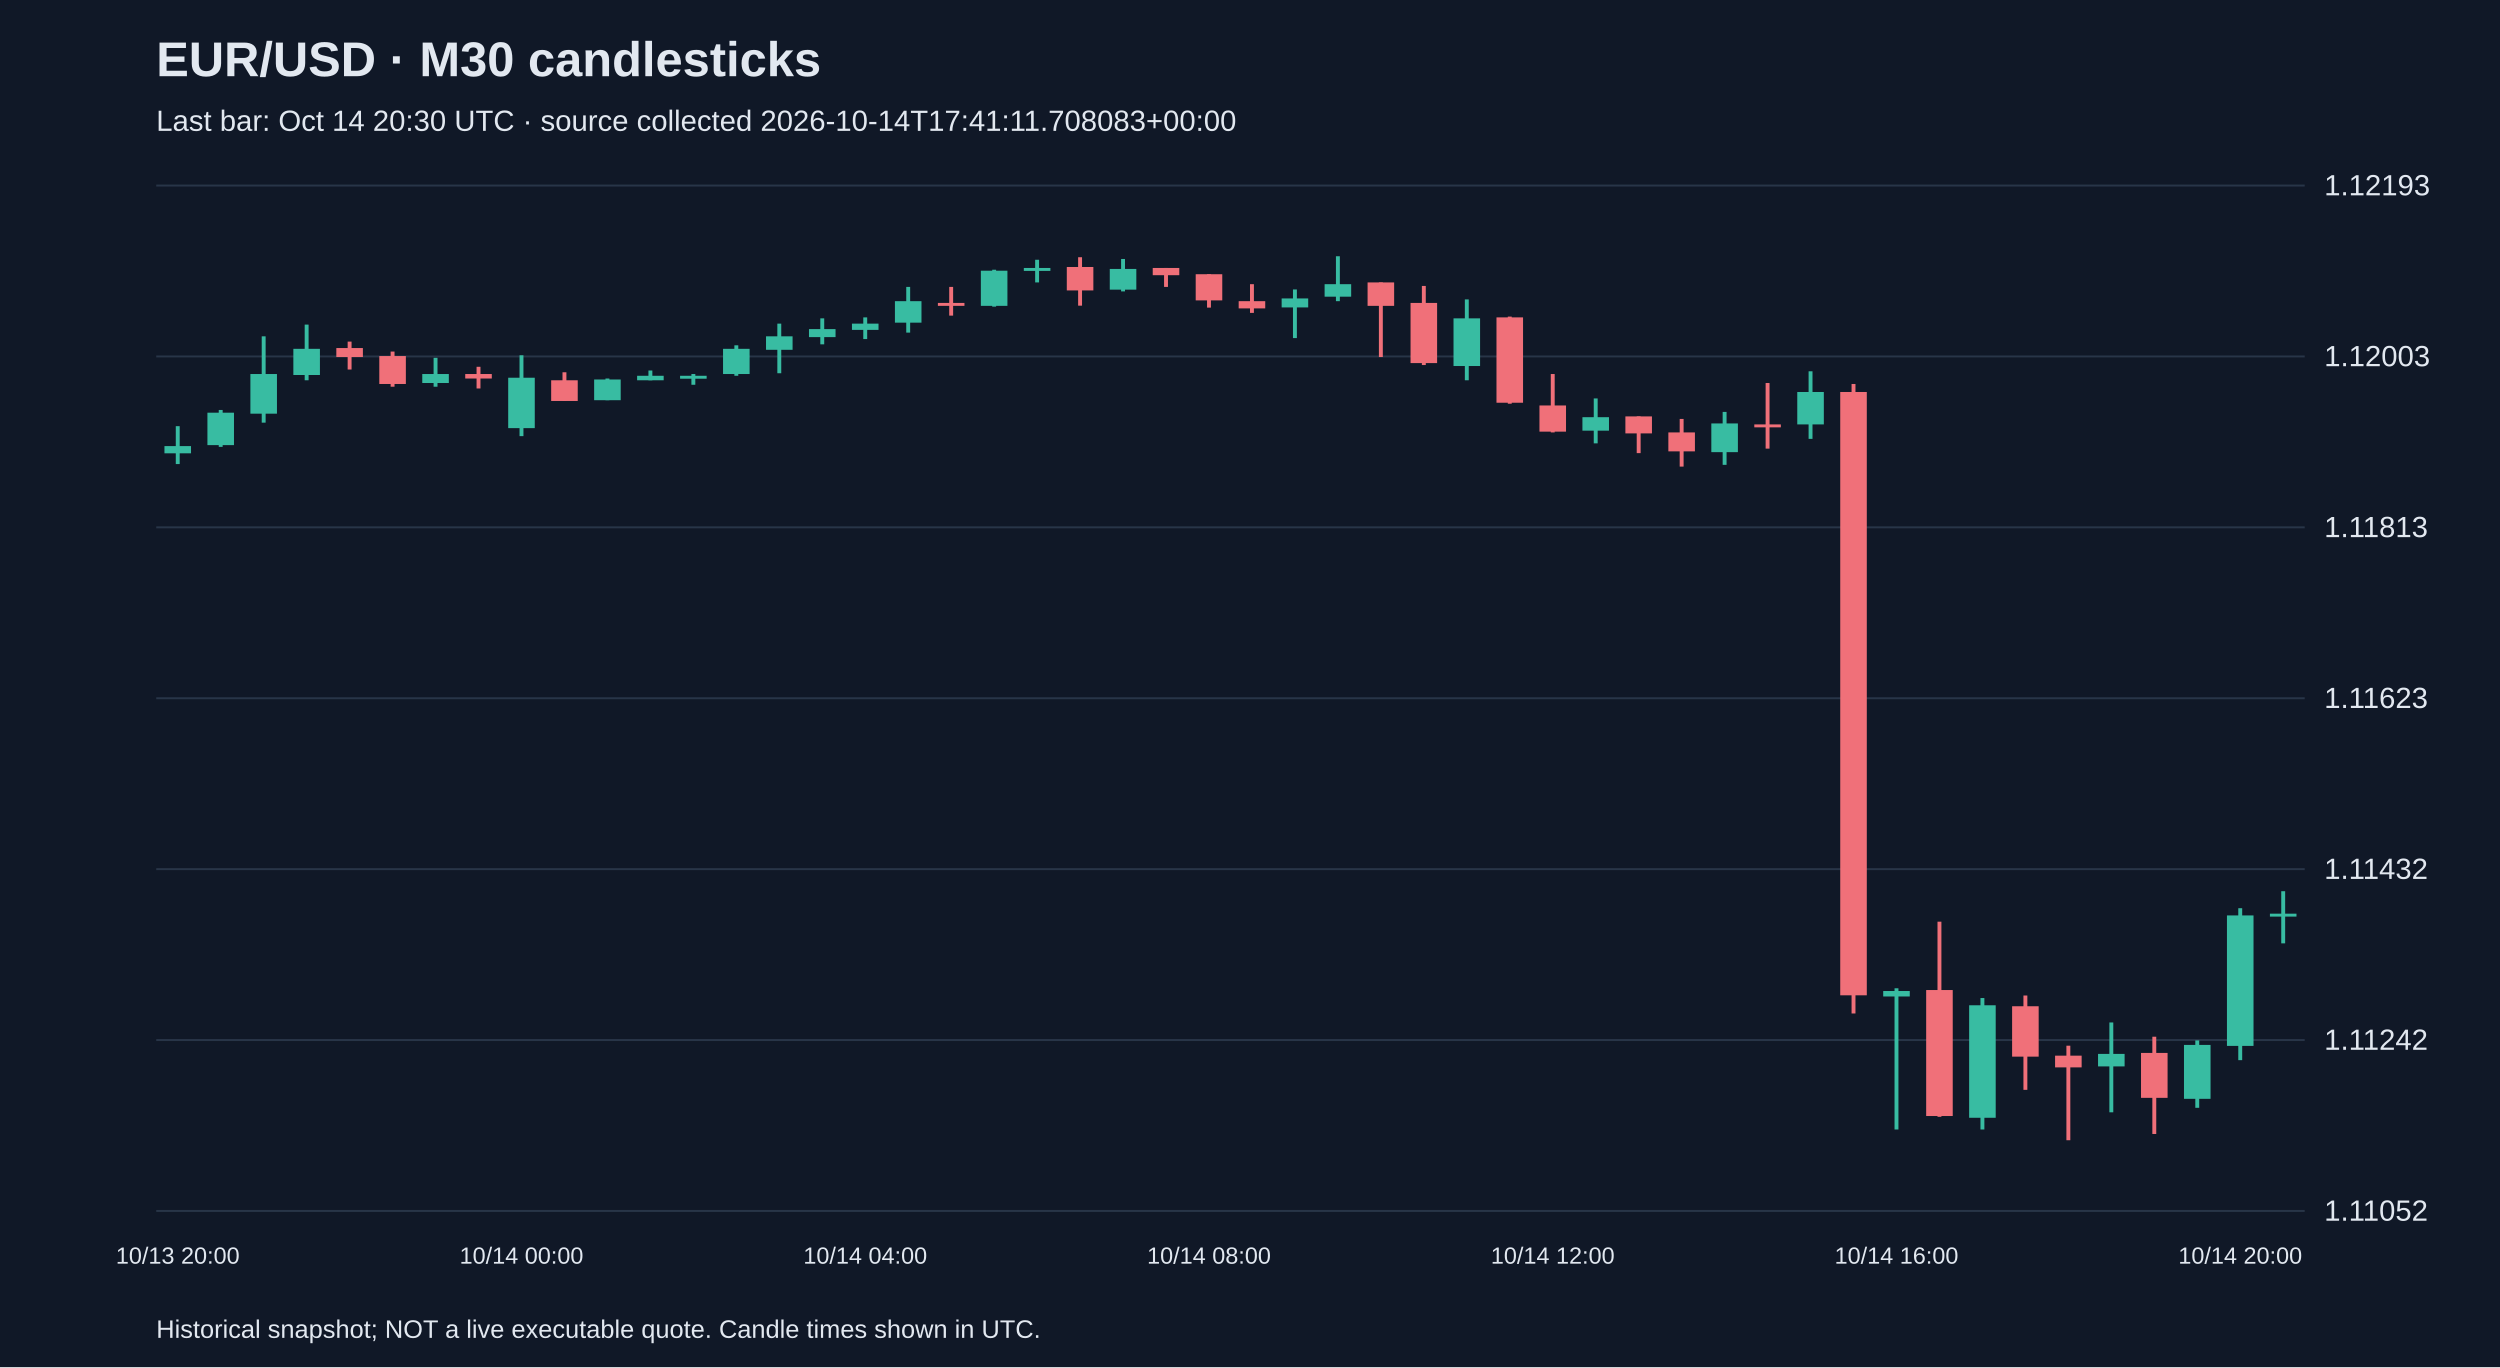
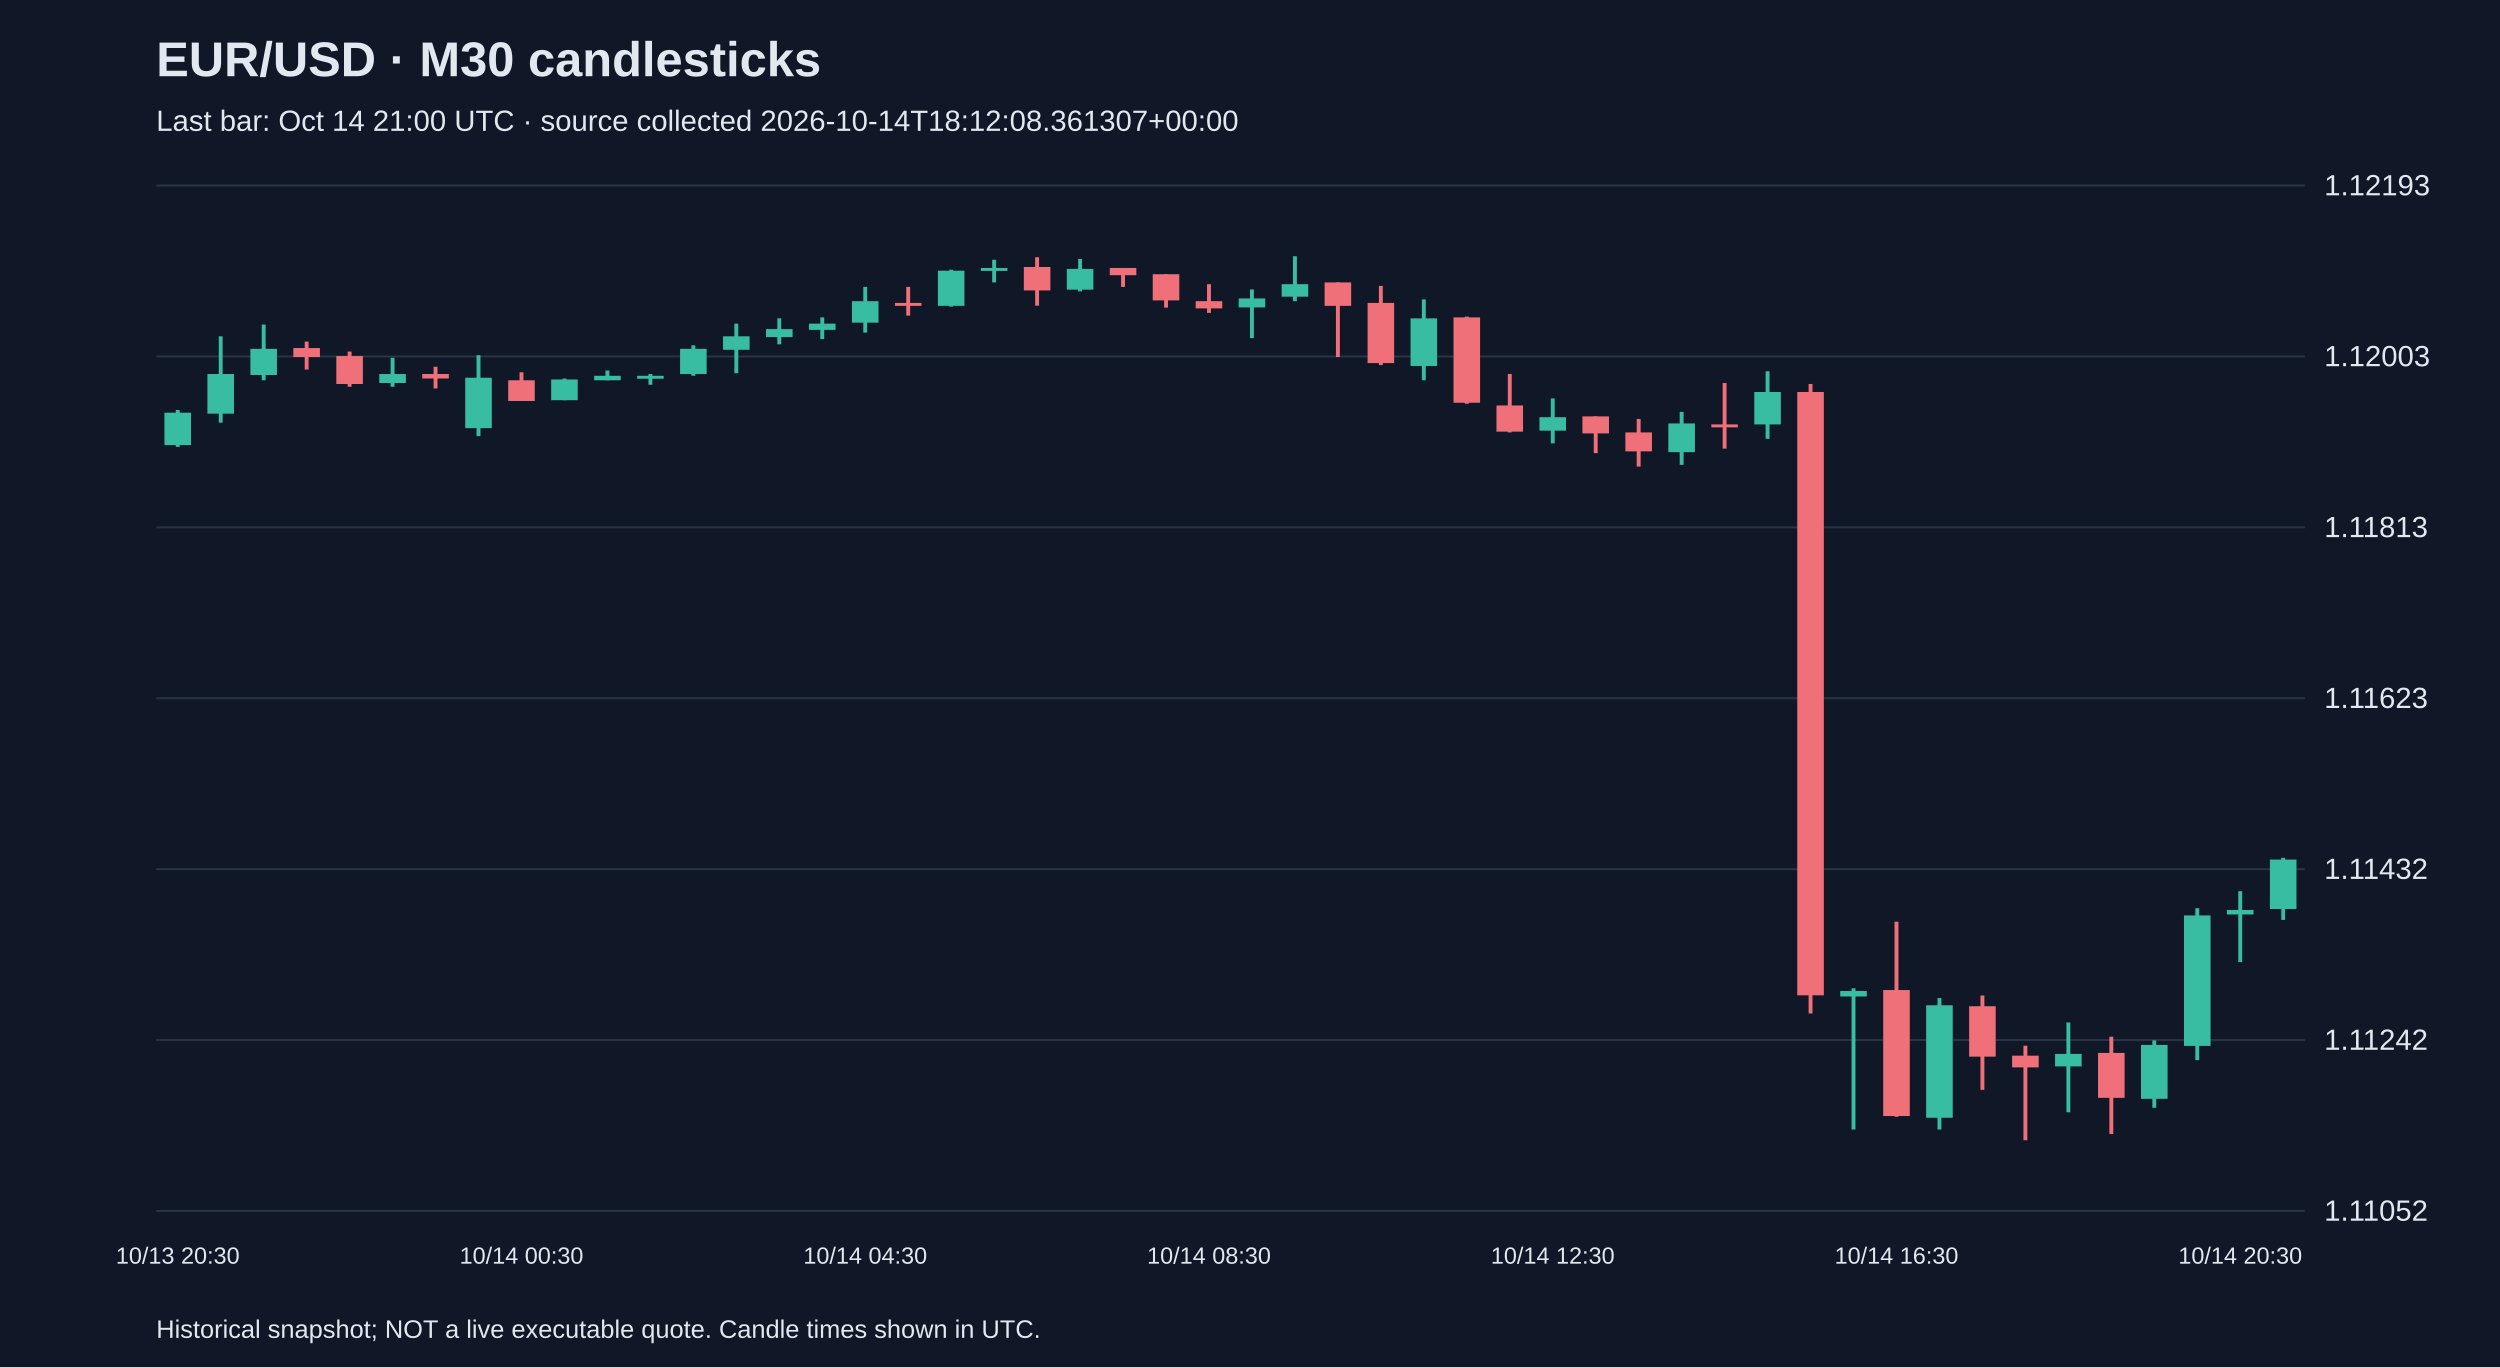
<svg xmlns="http://www.w3.org/2000/svg" viewBox="0 0 1280 700">
  <rect width="100%" height="100%" fill="#101827" />
  <style>text{font-family:Arial,sans-serif;fill:#e2e8f0}</style>
  <text x="80" y="39" font-size="25" font-weight="bold">EUR/USD · M30 candlesticks</text>
-   <text x="80" y="67" font-size="15" fill="#a6b1c5">Last bar: Oct 14 20:30 UTC · source collected 2026-10-14T17:41:11.708083+00:00</text>
+   <text x="80" y="67" font-size="15" fill="#a6b1c5">Last bar: Oct 14 21:00 UTC · source collected 2026-10-14T18:12:08.361307+00:00</text>
  <line x1="80" y1="620.0" x2="1180" y2="620.0" stroke="#283548" />
  <text x="1190" y="625.0" font-size="15">1.11052</text>
  <line x1="80" y1="532.5" x2="1180" y2="532.5" stroke="#283548" />
  <text x="1190" y="537.5" font-size="15">1.11242</text>
  <line x1="80" y1="445.0" x2="1180" y2="445.0" stroke="#283548" />
  <text x="1190" y="450.0" font-size="15">1.11432</text>
  <line x1="80" y1="357.5" x2="1180" y2="357.5" stroke="#283548" />
  <text x="1190" y="362.5" font-size="15">1.11623</text>
  <line x1="80" y1="270.0" x2="1180" y2="270.0" stroke="#283548" />
  <text x="1190" y="275.0" font-size="15">1.11813</text>
  <line x1="80" y1="182.5" x2="1180" y2="182.5" stroke="#283548" />
  <text x="1190" y="187.5" font-size="15">1.12003</text>
  <line x1="80" y1="95.0" x2="1180" y2="95.0" stroke="#283548" />
  <text x="1190" y="100.0" font-size="15">1.12193</text>
-   <line x1="91.0" y1="218.2" x2="91.0" y2="237.6" stroke="#38bca2" stroke-width="2" />
-   <rect x="84.2" y="228.4" width="13.6" height="3.7" fill="#38bca2" />
-   <text x="91.0" y="647" text-anchor="middle" font-size="12">10/13 20:00</text>
-   <line x1="113.0" y1="209.9" x2="113.0" y2="228.8" stroke="#38bca2" stroke-width="2" />
-   <rect x="106.2" y="211.3" width="13.6" height="16.6" fill="#38bca2" />
-   <line x1="135.0" y1="172.2" x2="135.0" y2="216.4" stroke="#38bca2" stroke-width="2" />
-   <rect x="128.2" y="191.5" width="13.6" height="20.3" fill="#38bca2" />
-   <line x1="157.0" y1="166.2" x2="157.0" y2="194.7" stroke="#38bca2" stroke-width="2" />
-   <rect x="150.2" y="178.6" width="13.6" height="13.4" fill="#38bca2" />
-   <line x1="179.0" y1="174.9" x2="179.0" y2="189.2" stroke="#f07079" stroke-width="2" />
-   <rect x="172.2" y="178.2" width="13.6" height="4.6" fill="#f07079" />
-   <line x1="201.0" y1="180.0" x2="201.0" y2="198.0" stroke="#f07079" stroke-width="2" />
-   <rect x="194.2" y="182.3" width="13.6" height="14.3" fill="#f07079" />
-   <line x1="223.0" y1="183.2" x2="223.0" y2="198.0" stroke="#38bca2" stroke-width="2" />
-   <rect x="216.2" y="191.5" width="13.6" height="4.6" fill="#38bca2" />
-   <line x1="245.0" y1="187.8" x2="245.0" y2="198.9" stroke="#f07079" stroke-width="2" />
-   <rect x="238.2" y="191.5" width="13.6" height="2.3" fill="#f07079" />
-   <line x1="267.0" y1="181.9" x2="267.0" y2="223.3" stroke="#38bca2" stroke-width="2" />
-   <rect x="260.2" y="193.4" width="13.6" height="25.8" fill="#38bca2" />
-   <text x="267.0" y="647" text-anchor="middle" font-size="12">10/14 00:00</text>
-   <line x1="289.0" y1="190.6" x2="289.0" y2="205.3" stroke="#f07079" stroke-width="2" />
-   <rect x="282.2" y="194.7" width="13.6" height="10.6" fill="#f07079" />
-   <line x1="311.0" y1="193.8" x2="311.0" y2="204.9" stroke="#38bca2" stroke-width="2" />
-   <rect x="304.2" y="194.3" width="13.6" height="10.6" fill="#38bca2" />
-   <line x1="333.0" y1="189.7" x2="333.0" y2="194.7" stroke="#38bca2" stroke-width="2" />
-   <rect x="326.2" y="192.4" width="13.6" height="2.3" fill="#38bca2" />
-   <line x1="355.0" y1="191.5" x2="355.0" y2="197.0" stroke="#38bca2" stroke-width="2" />
-   <rect x="348.2" y="192.4" width="13.6" height="1.5" fill="#38bca2" />
-   <line x1="377.0" y1="176.8" x2="377.0" y2="192.4" stroke="#38bca2" stroke-width="2" />
-   <rect x="370.2" y="178.6" width="13.6" height="12.9" fill="#38bca2" />
-   <line x1="399.0" y1="165.7" x2="399.0" y2="191.1" stroke="#38bca2" stroke-width="2" />
-   <rect x="392.2" y="172.2" width="13.6" height="6.9" fill="#38bca2" />
-   <line x1="421.0" y1="163.0" x2="421.0" y2="176.3" stroke="#38bca2" stroke-width="2" />
-   <rect x="414.2" y="168.5" width="13.6" height="4.1" fill="#38bca2" />
-   <line x1="443.0" y1="162.5" x2="443.0" y2="173.6" stroke="#38bca2" stroke-width="2" />
-   <rect x="436.2" y="165.7" width="13.6" height="3.2" fill="#38bca2" />
-   <text x="443.0" y="647" text-anchor="middle" font-size="12">10/14 04:00</text>
-   <line x1="465.0" y1="146.9" x2="465.0" y2="170.3" stroke="#38bca2" stroke-width="2" />
-   <rect x="458.2" y="154.2" width="13.6" height="11.0" fill="#38bca2" />
-   <line x1="487.0" y1="146.9" x2="487.0" y2="161.6" stroke="#f07079" stroke-width="2" />
-   <rect x="480.2" y="155.1" width="13.6" height="1.5" fill="#f07079" />
-   <line x1="509.0" y1="138.1" x2="509.0" y2="157.0" stroke="#38bca2" stroke-width="2" />
-   <rect x="502.2" y="138.6" width="13.6" height="18.0" fill="#38bca2" />
-   <line x1="531.0" y1="133.0" x2="531.0" y2="144.6" stroke="#38bca2" stroke-width="2" />
-   <rect x="524.2" y="137.2" width="13.6" height="1.5" fill="#38bca2" />
-   <line x1="553.0" y1="131.7" x2="553.0" y2="156.5" stroke="#f07079" stroke-width="2" />
-   <rect x="546.2" y="136.7" width="13.6" height="12.0" fill="#f07079" />
-   <line x1="575.0" y1="132.6" x2="575.0" y2="149.2" stroke="#38bca2" stroke-width="2" />
-   <rect x="568.2" y="137.7" width="13.6" height="10.6" fill="#38bca2" />
-   <line x1="597.0" y1="137.2" x2="597.0" y2="146.9" stroke="#f07079" stroke-width="2" />
-   <rect x="590.2" y="137.2" width="13.6" height="3.7" fill="#f07079" />
-   <line x1="619.0" y1="140.4" x2="619.0" y2="157.5" stroke="#f07079" stroke-width="2" />
-   <rect x="612.2" y="140.4" width="13.6" height="13.4" fill="#f07079" />
-   <text x="619.0" y="647" text-anchor="middle" font-size="12">10/14 08:00</text>
-   <line x1="641.0" y1="145.5" x2="641.0" y2="160.2" stroke="#f07079" stroke-width="2" />
-   <rect x="634.2" y="154.2" width="13.6" height="3.7" fill="#f07079" />
-   <line x1="663.0" y1="148.2" x2="663.0" y2="173.1" stroke="#38bca2" stroke-width="2" />
-   <rect x="656.2" y="152.8" width="13.6" height="4.6" fill="#38bca2" />
-   <line x1="685.0" y1="131.2" x2="685.0" y2="154.2" stroke="#38bca2" stroke-width="2" />
-   <rect x="678.2" y="145.5" width="13.6" height="6.4" fill="#38bca2" />
-   <line x1="707.0" y1="144.6" x2="707.0" y2="182.8" stroke="#f07079" stroke-width="2" />
-   <rect x="700.2" y="144.6" width="13.6" height="12.0" fill="#f07079" />
-   <line x1="729.0" y1="146.4" x2="729.0" y2="186.9" stroke="#f07079" stroke-width="2" />
-   <rect x="722.2" y="155.1" width="13.6" height="30.8" fill="#f07079" />
-   <line x1="751.0" y1="153.3" x2="751.0" y2="194.7" stroke="#38bca2" stroke-width="2" />
-   <rect x="744.2" y="163.0" width="13.6" height="24.4" fill="#38bca2" />
-   <line x1="773.0" y1="162.1" x2="773.0" y2="206.7" stroke="#f07079" stroke-width="2" />
-   <rect x="766.2" y="162.5" width="13.6" height="43.7" fill="#f07079" />
-   <line x1="795.0" y1="191.5" x2="795.0" y2="221.4" stroke="#f07079" stroke-width="2" />
-   <rect x="788.2" y="207.6" width="13.6" height="13.4" fill="#f07079" />
-   <text x="795.0" y="647" text-anchor="middle" font-size="12">10/14 12:00</text>
-   <line x1="817.0" y1="204.0" x2="817.0" y2="227.0" stroke="#38bca2" stroke-width="2" />
-   <rect x="810.2" y="213.6" width="13.6" height="6.9" fill="#38bca2" />
-   <line x1="839.0" y1="213.2" x2="839.0" y2="232.0" stroke="#f07079" stroke-width="2" />
-   <rect x="832.2" y="213.2" width="13.6" height="8.7" fill="#f07079" />
-   <line x1="861.0" y1="214.5" x2="861.0" y2="238.9" stroke="#f07079" stroke-width="2" />
-   <rect x="854.2" y="221.4" width="13.6" height="9.7" fill="#f07079" />
-   <line x1="883.0" y1="210.9" x2="883.0" y2="238.0" stroke="#38bca2" stroke-width="2" />
-   <rect x="876.2" y="216.8" width="13.6" height="14.7" fill="#38bca2" />
-   <line x1="905.0" y1="196.1" x2="905.0" y2="229.7" stroke="#f07079" stroke-width="2" />
-   <rect x="898.2" y="217.3" width="13.6" height="1.5" fill="#f07079" />
-   <line x1="927.0" y1="190.1" x2="927.0" y2="224.7" stroke="#38bca2" stroke-width="2" />
-   <rect x="920.2" y="200.7" width="13.6" height="16.6" fill="#38bca2" />
-   <line x1="949.0" y1="196.6" x2="949.0" y2="518.9" stroke="#f07079" stroke-width="2" />
-   <rect x="942.2" y="200.7" width="13.6" height="308.9" fill="#f07079" />
-   <line x1="971.0" y1="506.0" x2="971.0" y2="578.3" stroke="#38bca2" stroke-width="2" />
-   <rect x="964.2" y="507.4" width="13.6" height="2.8" fill="#38bca2" />
-   <text x="971.0" y="647" text-anchor="middle" font-size="12">10/14 16:00</text>
-   <line x1="993.0" y1="471.9" x2="993.0" y2="571.8" stroke="#f07079" stroke-width="2" />
-   <rect x="986.2" y="506.9" width="13.6" height="64.5" fill="#f07079" />
-   <line x1="1015.0" y1="511.0" x2="1015.0" y2="578.3" stroke="#38bca2" stroke-width="2" />
-   <rect x="1008.2" y="514.7" width="13.6" height="57.6" fill="#38bca2" />
-   <line x1="1037.0" y1="509.7" x2="1037.0" y2="558.0" stroke="#f07079" stroke-width="2" />
-   <rect x="1030.2" y="515.2" width="13.6" height="25.8" fill="#f07079" />
-   <line x1="1059.0" y1="535.4" x2="1059.0" y2="583.8" stroke="#f07079" stroke-width="2" />
-   <rect x="1052.2" y="540.5" width="13.6" height="6.0" fill="#f07079" />
-   <line x1="1081.0" y1="523.5" x2="1081.0" y2="569.5" stroke="#38bca2" stroke-width="2" />
-   <rect x="1074.2" y="539.6" width="13.6" height="6.4" fill="#38bca2" />
-   <line x1="1103.0" y1="530.8" x2="1103.0" y2="580.6" stroke="#f07079" stroke-width="2" />
-   <rect x="1096.2" y="539.1" width="13.6" height="23.0" fill="#f07079" />
-   <line x1="1125.0" y1="532.7" x2="1125.0" y2="567.2" stroke="#38bca2" stroke-width="2" />
-   <rect x="1118.2" y="535.0" width="13.6" height="27.6" fill="#38bca2" />
-   <line x1="1147.0" y1="465.0" x2="1147.0" y2="542.8" stroke="#38bca2" stroke-width="2" />
-   <rect x="1140.2" y="468.7" width="13.6" height="66.8" fill="#38bca2" />
-   <text x="1147.0" y="647" text-anchor="middle" font-size="12">10/14 20:00</text>
-   <line x1="1169.0" y1="456.3" x2="1169.0" y2="483.0" stroke="#38bca2" stroke-width="2" />
-   <rect x="1162.2" y="467.8" width="13.6" height="1.5" fill="#38bca2" />
+   <line x1="91.0" y1="209.9" x2="91.0" y2="228.8" stroke="#38bca2" stroke-width="2" />
+   <rect x="84.2" y="211.3" width="13.6" height="16.6" fill="#38bca2" />
+   <text x="91.0" y="647" text-anchor="middle" font-size="12">10/13 20:30</text>
+   <line x1="113.0" y1="172.2" x2="113.0" y2="216.4" stroke="#38bca2" stroke-width="2" />
+   <rect x="106.2" y="191.5" width="13.6" height="20.3" fill="#38bca2" />
+   <line x1="135.0" y1="166.2" x2="135.0" y2="194.7" stroke="#38bca2" stroke-width="2" />
+   <rect x="128.2" y="178.6" width="13.6" height="13.4" fill="#38bca2" />
+   <line x1="157.0" y1="174.9" x2="157.0" y2="189.2" stroke="#f07079" stroke-width="2" />
+   <rect x="150.2" y="178.2" width="13.6" height="4.6" fill="#f07079" />
+   <line x1="179.0" y1="180.0" x2="179.0" y2="198.0" stroke="#f07079" stroke-width="2" />
+   <rect x="172.2" y="182.3" width="13.6" height="14.3" fill="#f07079" />
+   <line x1="201.0" y1="183.2" x2="201.0" y2="198.0" stroke="#38bca2" stroke-width="2" />
+   <rect x="194.2" y="191.5" width="13.6" height="4.6" fill="#38bca2" />
+   <line x1="223.0" y1="187.8" x2="223.0" y2="198.9" stroke="#f07079" stroke-width="2" />
+   <rect x="216.2" y="191.5" width="13.6" height="2.3" fill="#f07079" />
+   <line x1="245.0" y1="181.9" x2="245.0" y2="223.3" stroke="#38bca2" stroke-width="2" />
+   <rect x="238.2" y="193.4" width="13.6" height="25.8" fill="#38bca2" />
+   <line x1="267.0" y1="190.6" x2="267.0" y2="205.3" stroke="#f07079" stroke-width="2" />
+   <rect x="260.2" y="194.7" width="13.6" height="10.6" fill="#f07079" />
+   <text x="267.0" y="647" text-anchor="middle" font-size="12">10/14 00:30</text>
+   <line x1="289.0" y1="193.8" x2="289.0" y2="204.9" stroke="#38bca2" stroke-width="2" />
+   <rect x="282.2" y="194.3" width="13.6" height="10.6" fill="#38bca2" />
+   <line x1="311.0" y1="189.7" x2="311.0" y2="194.7" stroke="#38bca2" stroke-width="2" />
+   <rect x="304.2" y="192.4" width="13.6" height="2.3" fill="#38bca2" />
+   <line x1="333.0" y1="191.5" x2="333.0" y2="197.0" stroke="#38bca2" stroke-width="2" />
+   <rect x="326.2" y="192.4" width="13.6" height="1.5" fill="#38bca2" />
+   <line x1="355.0" y1="176.8" x2="355.0" y2="192.4" stroke="#38bca2" stroke-width="2" />
+   <rect x="348.2" y="178.6" width="13.6" height="12.9" fill="#38bca2" />
+   <line x1="377.0" y1="165.7" x2="377.0" y2="191.1" stroke="#38bca2" stroke-width="2" />
+   <rect x="370.2" y="172.2" width="13.6" height="6.9" fill="#38bca2" />
+   <line x1="399.0" y1="163.0" x2="399.0" y2="176.3" stroke="#38bca2" stroke-width="2" />
+   <rect x="392.2" y="168.5" width="13.6" height="4.1" fill="#38bca2" />
+   <line x1="421.0" y1="162.5" x2="421.0" y2="173.6" stroke="#38bca2" stroke-width="2" />
+   <rect x="414.2" y="165.7" width="13.6" height="3.2" fill="#38bca2" />
+   <line x1="443.0" y1="146.9" x2="443.0" y2="170.3" stroke="#38bca2" stroke-width="2" />
+   <rect x="436.2" y="154.2" width="13.6" height="11.0" fill="#38bca2" />
+   <text x="443.0" y="647" text-anchor="middle" font-size="12">10/14 04:30</text>
+   <line x1="465.0" y1="146.9" x2="465.0" y2="161.6" stroke="#f07079" stroke-width="2" />
+   <rect x="458.2" y="155.1" width="13.6" height="1.5" fill="#f07079" />
+   <line x1="487.0" y1="138.1" x2="487.0" y2="157.0" stroke="#38bca2" stroke-width="2" />
+   <rect x="480.2" y="138.6" width="13.6" height="18.0" fill="#38bca2" />
+   <line x1="509.0" y1="133.0" x2="509.0" y2="144.6" stroke="#38bca2" stroke-width="2" />
+   <rect x="502.2" y="137.2" width="13.6" height="1.5" fill="#38bca2" />
+   <line x1="531.0" y1="131.7" x2="531.0" y2="156.5" stroke="#f07079" stroke-width="2" />
+   <rect x="524.2" y="136.7" width="13.6" height="12.0" fill="#f07079" />
+   <line x1="553.0" y1="132.6" x2="553.0" y2="149.2" stroke="#38bca2" stroke-width="2" />
+   <rect x="546.2" y="137.7" width="13.6" height="10.6" fill="#38bca2" />
+   <line x1="575.0" y1="137.2" x2="575.0" y2="146.9" stroke="#f07079" stroke-width="2" />
+   <rect x="568.2" y="137.2" width="13.6" height="3.7" fill="#f07079" />
+   <line x1="597.0" y1="140.4" x2="597.0" y2="157.5" stroke="#f07079" stroke-width="2" />
+   <rect x="590.2" y="140.4" width="13.6" height="13.4" fill="#f07079" />
+   <line x1="619.0" y1="145.5" x2="619.0" y2="160.2" stroke="#f07079" stroke-width="2" />
+   <rect x="612.2" y="154.2" width="13.6" height="3.7" fill="#f07079" />
+   <text x="619.0" y="647" text-anchor="middle" font-size="12">10/14 08:30</text>
+   <line x1="641.0" y1="148.2" x2="641.0" y2="173.1" stroke="#38bca2" stroke-width="2" />
+   <rect x="634.2" y="152.8" width="13.6" height="4.6" fill="#38bca2" />
+   <line x1="663.0" y1="131.2" x2="663.0" y2="154.2" stroke="#38bca2" stroke-width="2" />
+   <rect x="656.2" y="145.5" width="13.6" height="6.4" fill="#38bca2" />
+   <line x1="685.0" y1="144.6" x2="685.0" y2="182.8" stroke="#f07079" stroke-width="2" />
+   <rect x="678.2" y="144.6" width="13.6" height="12.0" fill="#f07079" />
+   <line x1="707.0" y1="146.4" x2="707.0" y2="186.9" stroke="#f07079" stroke-width="2" />
+   <rect x="700.2" y="155.1" width="13.6" height="30.8" fill="#f07079" />
+   <line x1="729.0" y1="153.3" x2="729.0" y2="194.7" stroke="#38bca2" stroke-width="2" />
+   <rect x="722.2" y="163.0" width="13.6" height="24.4" fill="#38bca2" />
+   <line x1="751.0" y1="162.1" x2="751.0" y2="206.7" stroke="#f07079" stroke-width="2" />
+   <rect x="744.2" y="162.5" width="13.6" height="43.7" fill="#f07079" />
+   <line x1="773.0" y1="191.5" x2="773.0" y2="221.4" stroke="#f07079" stroke-width="2" />
+   <rect x="766.2" y="207.6" width="13.6" height="13.4" fill="#f07079" />
+   <line x1="795.0" y1="204.0" x2="795.0" y2="227.0" stroke="#38bca2" stroke-width="2" />
+   <rect x="788.2" y="213.6" width="13.6" height="6.9" fill="#38bca2" />
+   <text x="795.0" y="647" text-anchor="middle" font-size="12">10/14 12:30</text>
+   <line x1="817.0" y1="213.2" x2="817.0" y2="232.0" stroke="#f07079" stroke-width="2" />
+   <rect x="810.2" y="213.2" width="13.6" height="8.7" fill="#f07079" />
+   <line x1="839.0" y1="214.5" x2="839.0" y2="238.9" stroke="#f07079" stroke-width="2" />
+   <rect x="832.2" y="221.4" width="13.6" height="9.7" fill="#f07079" />
+   <line x1="861.0" y1="210.9" x2="861.0" y2="238.0" stroke="#38bca2" stroke-width="2" />
+   <rect x="854.2" y="216.8" width="13.6" height="14.7" fill="#38bca2" />
+   <line x1="883.0" y1="196.1" x2="883.0" y2="229.7" stroke="#f07079" stroke-width="2" />
+   <rect x="876.2" y="217.3" width="13.6" height="1.5" fill="#f07079" />
+   <line x1="905.0" y1="190.1" x2="905.0" y2="224.7" stroke="#38bca2" stroke-width="2" />
+   <rect x="898.2" y="200.7" width="13.6" height="16.6" fill="#38bca2" />
+   <line x1="927.0" y1="196.6" x2="927.0" y2="518.9" stroke="#f07079" stroke-width="2" />
+   <rect x="920.2" y="200.7" width="13.6" height="308.9" fill="#f07079" />
+   <line x1="949.0" y1="506.0" x2="949.0" y2="578.3" stroke="#38bca2" stroke-width="2" />
+   <rect x="942.2" y="507.4" width="13.6" height="2.8" fill="#38bca2" />
+   <line x1="971.0" y1="471.9" x2="971.0" y2="571.8" stroke="#f07079" stroke-width="2" />
+   <rect x="964.2" y="506.9" width="13.6" height="64.5" fill="#f07079" />
+   <text x="971.0" y="647" text-anchor="middle" font-size="12">10/14 16:30</text>
+   <line x1="993.0" y1="511.0" x2="993.0" y2="578.3" stroke="#38bca2" stroke-width="2" />
+   <rect x="986.2" y="514.7" width="13.6" height="57.6" fill="#38bca2" />
+   <line x1="1015.0" y1="509.7" x2="1015.0" y2="558.0" stroke="#f07079" stroke-width="2" />
+   <rect x="1008.2" y="515.2" width="13.6" height="25.8" fill="#f07079" />
+   <line x1="1037.0" y1="535.4" x2="1037.0" y2="583.8" stroke="#f07079" stroke-width="2" />
+   <rect x="1030.2" y="540.5" width="13.6" height="6.0" fill="#f07079" />
+   <line x1="1059.0" y1="523.5" x2="1059.0" y2="569.5" stroke="#38bca2" stroke-width="2" />
+   <rect x="1052.2" y="539.6" width="13.6" height="6.4" fill="#38bca2" />
+   <line x1="1081.0" y1="530.8" x2="1081.0" y2="580.6" stroke="#f07079" stroke-width="2" />
+   <rect x="1074.2" y="539.1" width="13.6" height="23.0" fill="#f07079" />
+   <line x1="1103.0" y1="532.7" x2="1103.0" y2="567.2" stroke="#38bca2" stroke-width="2" />
+   <rect x="1096.2" y="535.0" width="13.6" height="27.6" fill="#38bca2" />
+   <line x1="1125.0" y1="465.0" x2="1125.0" y2="542.8" stroke="#38bca2" stroke-width="2" />
+   <rect x="1118.2" y="468.7" width="13.6" height="66.8" fill="#38bca2" />
+   <line x1="1147.0" y1="456.3" x2="1147.0" y2="492.6" stroke="#38bca2" stroke-width="2" />
+   <rect x="1140.2" y="465.9" width="13.6" height="2.3" fill="#38bca2" />
+   <text x="1147.0" y="647" text-anchor="middle" font-size="12">10/14 20:30</text>
+   <line x1="1169.0" y1="439.2" x2="1169.0" y2="471.0" stroke="#38bca2" stroke-width="2" />
+   <rect x="1162.2" y="440.1" width="13.6" height="25.3" fill="#38bca2" />
  <text x="80" y="685" font-size="13">Historical snapshot; NOT a live executable quote. Candle times shown in UTC.</text>
</svg>
